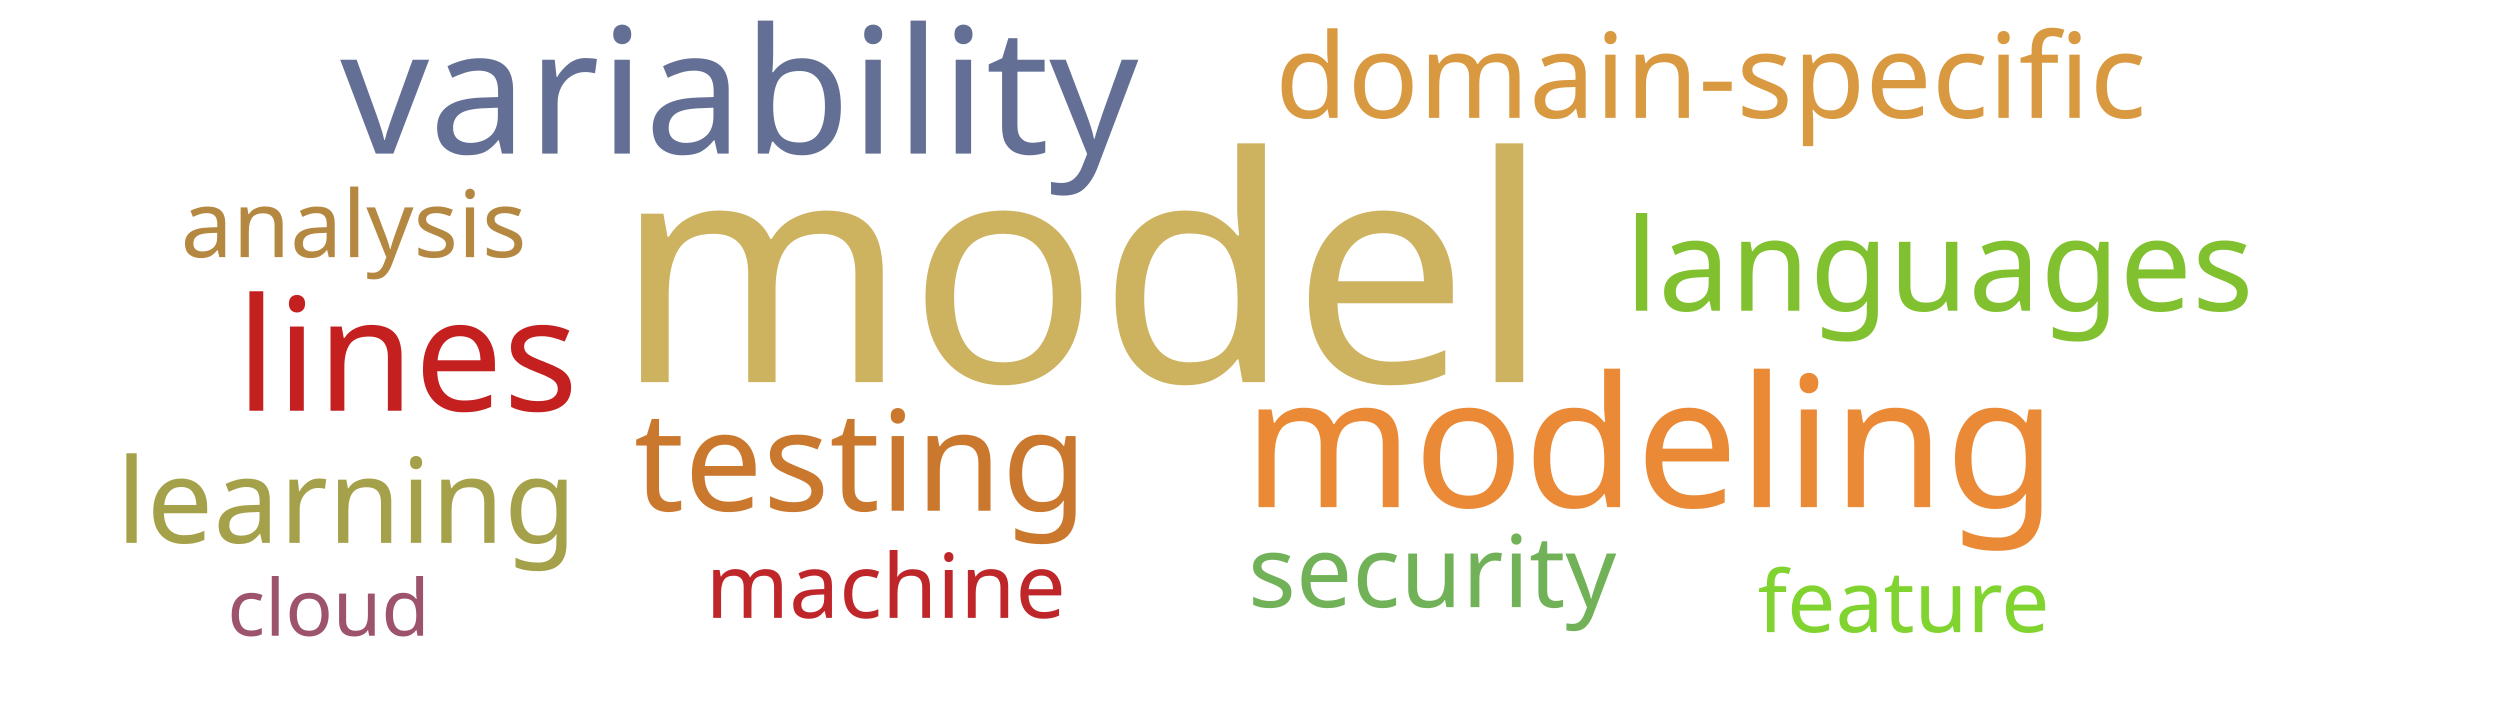
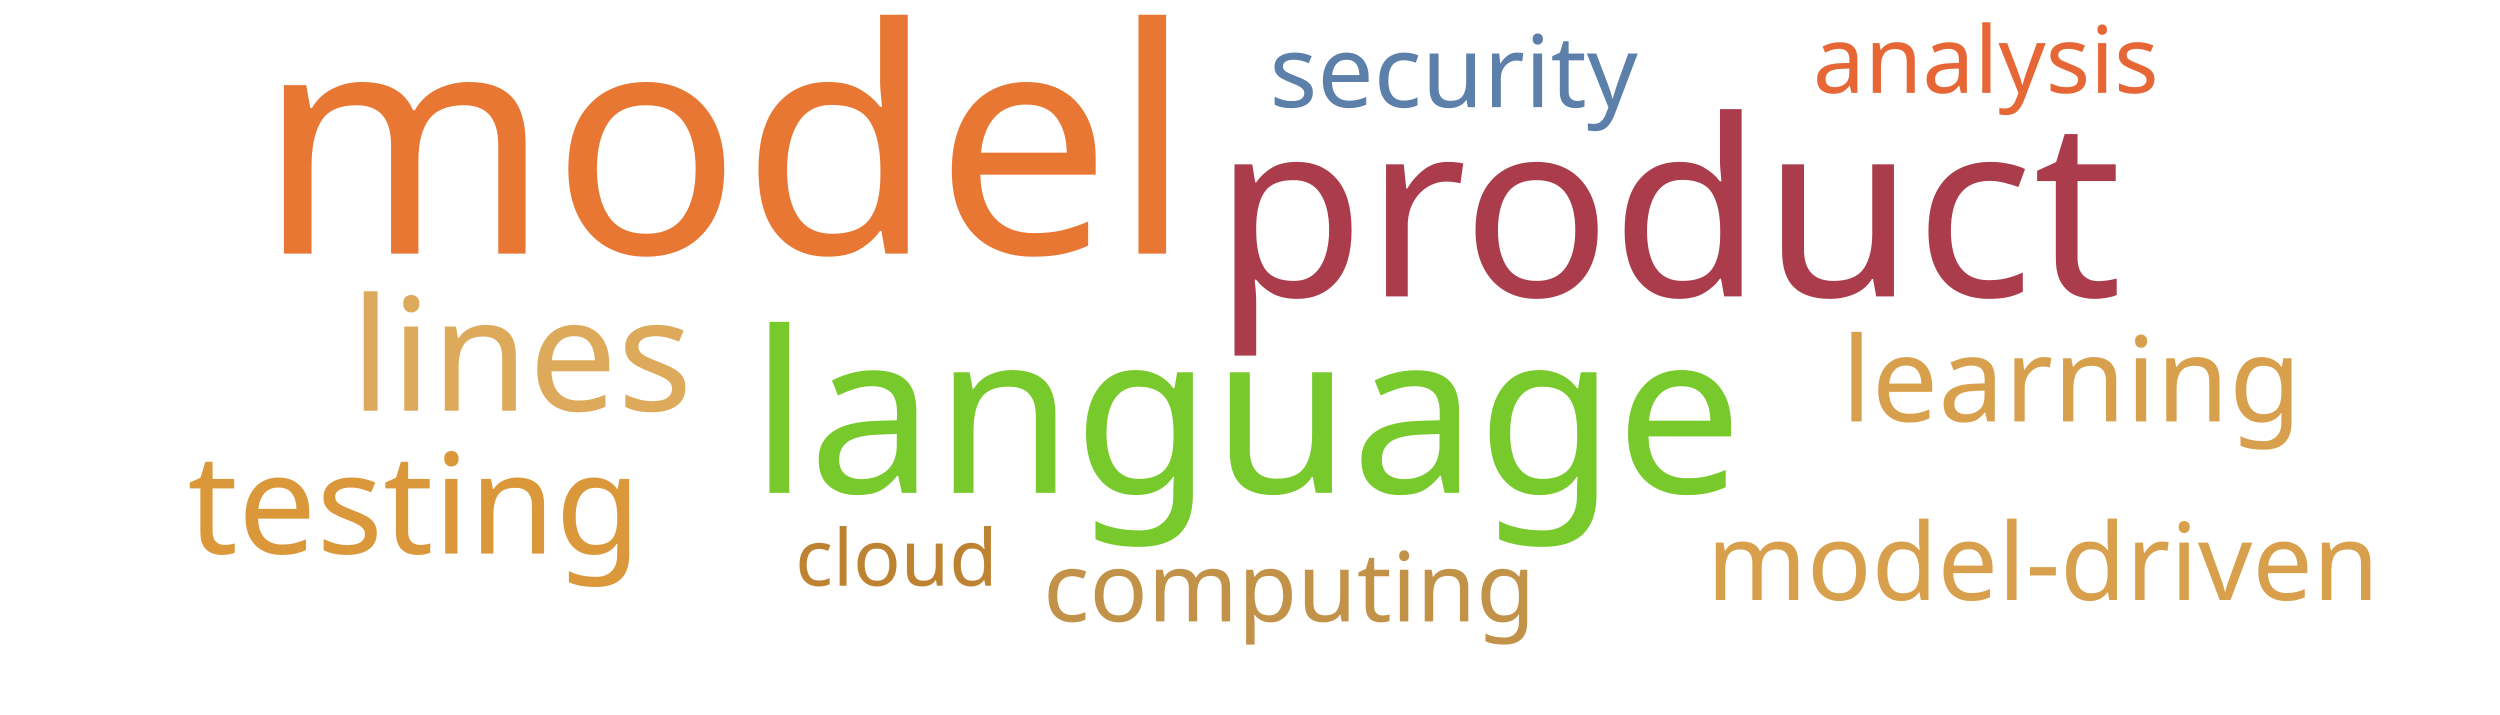
<svg xmlns="http://www.w3.org/2000/svg" width="700" height="200">
  <g transform="translate(350, 100)">
-     <text text-anchor="middle" style="font-family: Impact; font-size: 88px; fill: #cdb25f" transform="translate(-47,7)rotate(0)">model</text>
-     <text text-anchor="middle" style="font-family: Impact; font-size: 51px; fill: #ea8a37" transform="translate(112,42)rotate(0)">modeling</text>
-     <text text-anchor="middle" style="font-family: Impact; font-size: 49px; fill: #636f94" transform="translate(-143,-57)rotate(0)">variability</text>
-     <text text-anchor="middle" style="font-family: Impact; font-size: 44px; fill: #c42020" transform="translate(-236,15)rotate(0)">lines</text>
-     <text text-anchor="middle" style="font-family: Impact; font-size: 39px; fill: #cb782f" transform="translate(-109,43)rotate(0)">testing</text>
-     <text text-anchor="middle" style="font-family: Impact; font-size: 36px; fill: #81c130" transform="translate(193,-13)rotate(0)">languages</text>
-     <text text-anchor="middle" style="font-family: Impact; font-size: 33px; fill: #d89940" transform="translate(129,-67)rotate(0)">domain-specific</text>
-     <text text-anchor="middle" style="font-family: Impact; font-size: 33px; fill: #a5a14a" transform="translate(-253,52)rotate(0)">learning</text>
-     <text text-anchor="middle" style="font-family: Impact; font-size: 28px; fill: #71b258" transform="translate(51,70)rotate(0)">security</text>
-     <text text-anchor="middle" style="font-family: Impact; font-size: 26px; fill: #b58842" transform="translate(-251,-28)rotate(0)">analysis</text>
-     <text text-anchor="middle" style="font-family: Impact; font-size: 25px; fill: #bf262a" transform="translate(-102,73)rotate(0)">machine</text>
-     <text text-anchor="middle" style="font-family: Impact; font-size: 24px; fill: #81d32f" transform="translate(183,77)rotate(0)">feature</text>
-     <text text-anchor="middle" style="font-family: Impact; font-size: 22px; fill: #9d536c" transform="translate(-258,78)rotate(0)">cloud</text>
+     <text text-anchor="middle" style="font-family: Impact; font-size: 88px; fill: #e87733" transform="translate(-147,-29)rotate(0)">model</text>
+     <text text-anchor="middle" style="font-family: Impact; font-size: 69px; fill: #ab3c4b" transform="translate(117,-17)rotate(0)">product</text>
+     <text text-anchor="middle" style="font-family: Impact; font-size: 63px; fill: #78c92b" transform="translate(-1,38)rotate(0)">language</text>
+     <text text-anchor="middle" style="font-family: Impact; font-size: 44px; fill: #ddaa5c" transform="translate(-204,15)rotate(0)">lines</text>
+     <text text-anchor="middle" style="font-family: Impact; font-size: 39px; fill: #da983a" transform="translate(-234,55)rotate(0)">testing</text>
+     <text text-anchor="middle" style="font-family: Impact; font-size: 33px; fill: #d8a04c" transform="translate(230,18)rotate(0)">learning</text>
+     <text text-anchor="middle" style="font-family: Impact; font-size: 30px; fill: #d8a04c" transform="translate(222,68)rotate(0)">model-driven</text>
+     <text text-anchor="middle" style="font-family: Impact; font-size: 28px; fill: #5c80aa" transform="translate(57,-70)rotate(0)">security</text>
+     <text text-anchor="middle" style="font-family: Impact; font-size: 27px; fill: #c39249" transform="translate(11,74)rotate(0)">computing</text>
+     <text text-anchor="middle" style="font-family: Impact; font-size: 26px; fill: #e76635" transform="translate(206,-74)rotate(0)">analysis</text>
+     <text text-anchor="middle" style="font-family: Impact; font-size: 22px; fill: #bd8332" transform="translate(-99,64)rotate(0)">cloud</text>
  </g>
</svg>
